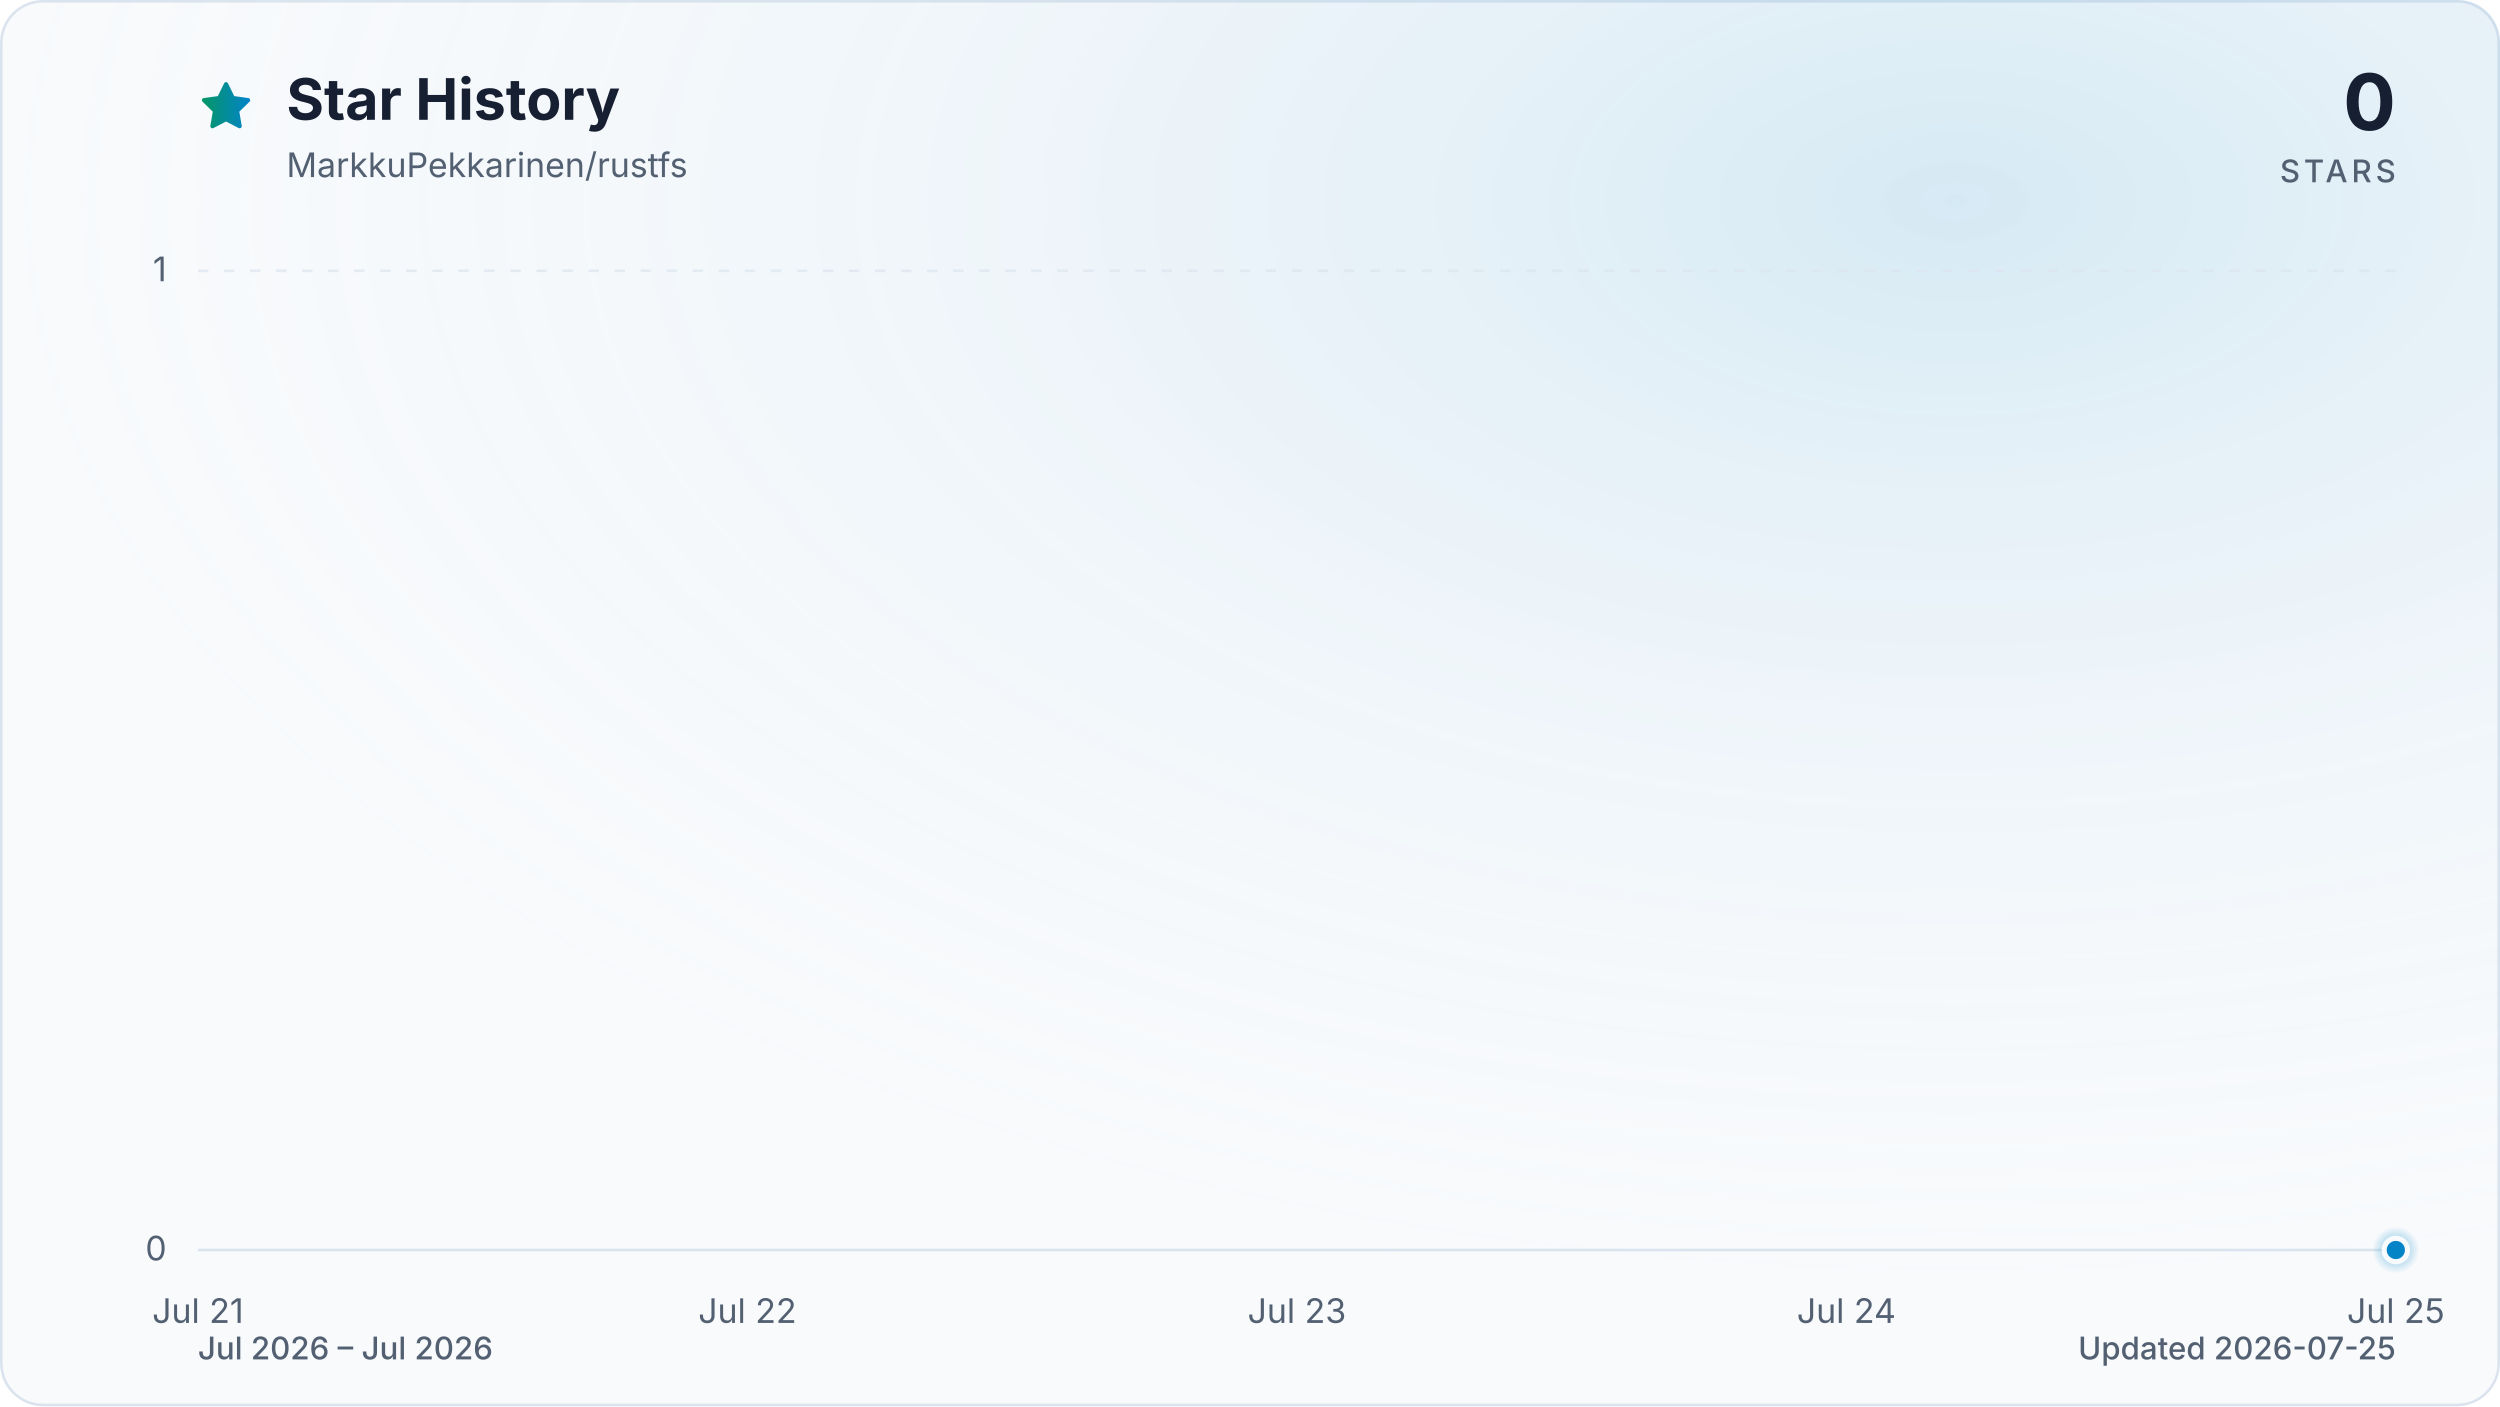
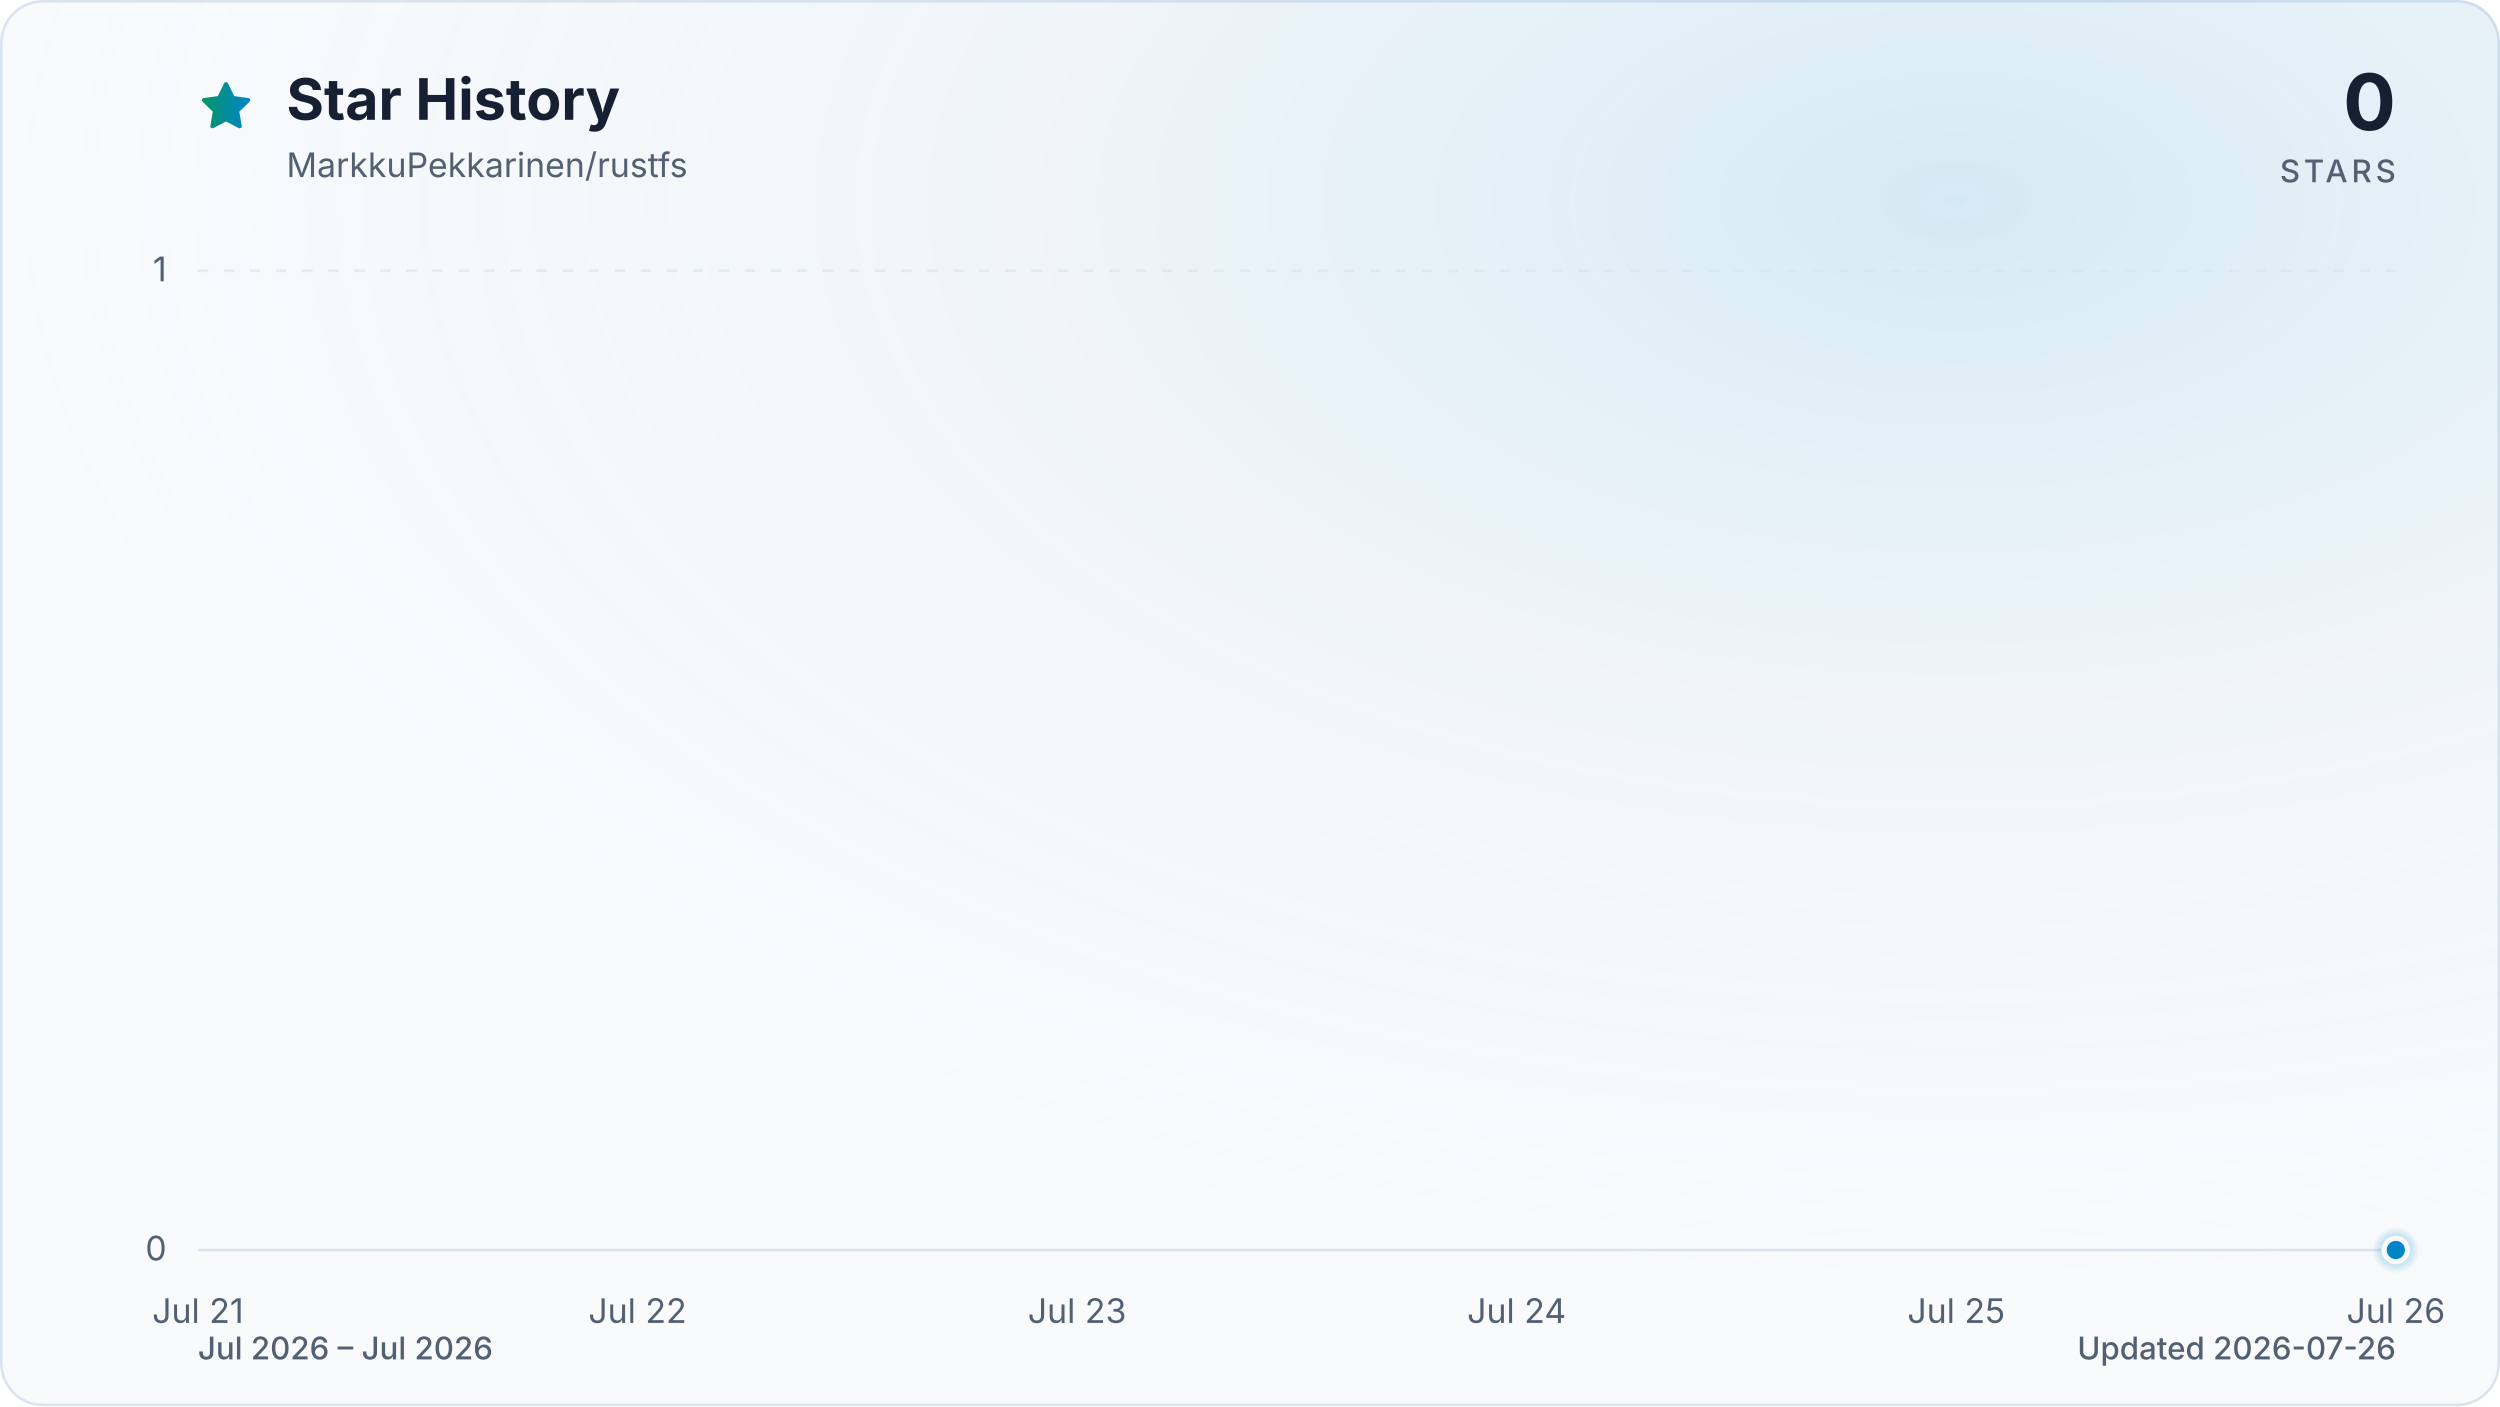
<svg xmlns="http://www.w3.org/2000/svg" viewBox="0 0 960 540" role="img" aria-labelledby="title description" data-style="gradient" data-variant="glow" data-animated="true">
  <defs>
    <linearGradient id="trend" x1="0" y1="0" x2="1" y2="0">
      <stop offset="0%" stop-color="#059669" />
      <stop offset="100%" stop-color="#0284c7" />
    </linearGradient>
    <linearGradient id="area" x1="0" y1="0" x2="0" y2="1">
      <stop offset="0%" stop-color="#059669" stop-opacity="0.30" />
      <stop offset="55%" stop-color="#0284c7" stop-opacity="0.10" />
      <stop offset="100%" stop-color="#0284c7" stop-opacity="0.01" />
    </linearGradient>
    <radialGradient id="marker-halo" cx="50%" cy="50%" r="50%">
      <stop offset="0%" stop-color="#0284c7" stop-opacity="0.55" />
      <stop offset="100%" stop-color="#0284c7" stop-opacity="0" />
    </radialGradient>
    <radialGradient id="surface-glow" cx="78%" cy="14%" r="80%">
      <stop offset="0%" stop-color="#0284c7" stop-opacity="0.14" />
      <stop offset="100%" stop-color="#f8fafc" stop-opacity="0" />
    </radialGradient>
    <filter id="trend-glow" x="-20%" y="-20%" width="140%" height="140%">
      <feGaussianBlur stdDeviation="7" />
    </filter>
  </defs>
  <style>
.trend-enter{transform-box:fill-box;transform-origin:center;animation:trend-enter 520ms cubic-bezier(0.16,1,0.3,1)}
.marker-enter{transform-box:fill-box;transform-origin:center;animation:marker-enter 320ms cubic-bezier(0.16,1,0.3,1) 200ms both}
.marker-pulse{transform-box:fill-box;transform-origin:center;animation:marker-pulse 2.6s ease-out infinite}
@keyframes trend-enter{from{opacity:.35;transform:translateY(10px)}to{opacity:1;transform:translateY(0)}}
@keyframes marker-enter{from{opacity:0;transform:scale(.4)}to{opacity:1;transform:scale(1)}}
@keyframes marker-pulse{0%{opacity:.5;transform:scale(.7)}70%,100%{opacity:0;transform:scale(2.1)}}
@media (prefers-reduced-motion:reduce){.trend-enter,.marker-enter,.marker-pulse{animation:none!important}}
@media (prefers-reduced-motion:reduce){.marker-pulse{opacity:0}}
</style>
  <rect x="0.5" y="0.5" width="959" height="539" fill="#f8fafc" stroke="#dbe4ee" stroke-width="1" rx="16" />
  <rect width="960" height="540" fill="url(#surface-glow)" rx="16" />
  <path d="M12 2.6l2.9 5.9 6.5.9-4.7 4.6 1.1 6.5-5.8-3-5.8 3 1.1-6.5-4.7-4.6 6.5-.9L12 2.6Z" transform="translate(76 30) scale(.9)" fill="url(#trend)" stroke="url(#trend)" stroke-width="1.8" stroke-linejoin="round" aria-hidden="true" />
  <text x="110" y="46" fill="#172033" font-family="ui-sans-serif, system-ui, -apple-system, BlinkMacSystemFont, 'Segoe UI', sans-serif" font-size="22" font-weight="700">Star History</text>
  <text x="110" y="68" fill="#526072" font-family="ui-sans-serif, system-ui, -apple-system, BlinkMacSystemFont, 'Segoe UI', sans-serif" font-size="13">MarkkuPekkarinen/rustfs</text>
  <text x="920" y="50" fill="#172033" font-family="ui-sans-serif, system-ui, -apple-system, BlinkMacSystemFont, 'Segoe UI', sans-serif" font-size="30" font-weight="700" text-anchor="end">0</text>
  <text x="920" y="70" fill="#526072" font-family="ui-sans-serif, system-ui, -apple-system, BlinkMacSystemFont, 'Segoe UI', sans-serif" font-size="12" font-weight="500" letter-spacing="1.5" text-anchor="end">STARS</text>
  <line x1="76" y1="480.0" x2="920" y2="480.0" stroke="#dbe4ee" stroke-width="1" stroke-dasharray="0" opacity="1" />
  <text x="64" y="484.0" fill="#526072" font-family="ui-sans-serif, system-ui, -apple-system, BlinkMacSystemFont, 'Segoe UI', sans-serif" font-size="13" text-anchor="end">0</text>
  <line x1="76" y1="104.0" x2="920" y2="104.0" stroke="#dbe4ee" stroke-width="1" stroke-dasharray="4 6" opacity="0.7" />
  <text x="64" y="108.0" fill="#526072" font-family="ui-sans-serif, system-ui, -apple-system, BlinkMacSystemFont, 'Segoe UI', sans-serif" font-size="13" text-anchor="end">1</text>
  <text x="76.0" y="508" fill="#526072" font-family="ui-sans-serif, system-ui, -apple-system, BlinkMacSystemFont, 'Segoe UI', sans-serif" font-size="13" text-anchor="middle">Jul 21</text>
-   <text x="287.0" y="508" fill="#526072" font-family="ui-sans-serif, system-ui, -apple-system, BlinkMacSystemFont, 'Segoe UI', sans-serif" font-size="13" text-anchor="middle">Jul 22</text>
-   <text x="498.0" y="508" fill="#526072" font-family="ui-sans-serif, system-ui, -apple-system, BlinkMacSystemFont, 'Segoe UI', sans-serif" font-size="13" text-anchor="middle">Jul 23</text>
-   <text x="709.0" y="508" fill="#526072" font-family="ui-sans-serif, system-ui, -apple-system, BlinkMacSystemFont, 'Segoe UI', sans-serif" font-size="13" text-anchor="middle">Jul 24</text>
-   <text x="920.0" y="508" fill="#526072" font-family="ui-sans-serif, system-ui, -apple-system, BlinkMacSystemFont, 'Segoe UI', sans-serif" font-size="13" text-anchor="middle">Jul 25</text>
+   <text x="244.8" y="508" fill="#526072" font-family="ui-sans-serif, system-ui, -apple-system, BlinkMacSystemFont, 'Segoe UI', sans-serif" font-size="13" text-anchor="middle">Jul 22</text>
+   <text x="413.6" y="508" fill="#526072" font-family="ui-sans-serif, system-ui, -apple-system, BlinkMacSystemFont, 'Segoe UI', sans-serif" font-size="13" text-anchor="middle">Jul 23</text>
+   <text x="582.4" y="508" fill="#526072" font-family="ui-sans-serif, system-ui, -apple-system, BlinkMacSystemFont, 'Segoe UI', sans-serif" font-size="13" text-anchor="middle">Jul 24</text>
+   <text x="751.2" y="508" fill="#526072" font-family="ui-sans-serif, system-ui, -apple-system, BlinkMacSystemFont, 'Segoe UI', sans-serif" font-size="13" text-anchor="middle">Jul 25</text>
+   <text x="920.0" y="508" fill="#526072" font-family="ui-sans-serif, system-ui, -apple-system, BlinkMacSystemFont, 'Segoe UI', sans-serif" font-size="13" text-anchor="middle">Jul 26</text>
  <g class="trend-enter">
-     <path d="M 76.0 480.0 C 146.3 480.0, 216.7 480.0, 287.0 480.0 C 357.3 480.0, 427.7 480.0, 498.0 480.0 C 568.3 480.0, 638.7 480.0, 709.0 480.0 C 779.3 480.0, 849.7 480.0, 920.0 480.0 L 920.0 480.0 L 76.0 480.0 Z" fill="url(#area)" />
-     <path d="M 76.0 480.0 C 146.3 480.0, 216.7 480.0, 287.0 480.0 C 357.3 480.0, 427.7 480.0, 498.0 480.0 C 568.3 480.0, 638.7 480.0, 709.0 480.0 C 779.3 480.0, 849.7 480.0, 920.0 480.0" fill="none" stroke="url(#trend)" stroke-width="12" stroke-linecap="round" stroke-linejoin="round" opacity="0.16" filter="url(#trend-glow)" />
-     <path d="M 76.0 480.0 C 146.3 480.0, 216.7 480.0, 287.0 480.0 C 357.3 480.0, 427.7 480.0, 498.0 480.0 C 568.3 480.0, 638.7 480.0, 709.0 480.0 C 779.3 480.0, 849.7 480.0, 920.0 480.0" fill="none" stroke="url(#trend)" stroke-width="3" stroke-linecap="round" stroke-linejoin="round" />
+     <path d="M 76.0 480.0 C 132.3 480.0, 188.5 480.0, 244.8 480.0 C 301.1 480.0, 357.3 480.0, 413.6 480.0 C 469.9 480.0, 526.1 480.0, 582.4 480.0 C 638.7 480.0, 694.9 480.0, 751.2 480.0 C 807.5 480.0, 863.7 480.0, 920.0 480.0 L 920.0 480.0 L 76.0 480.0 Z" fill="url(#area)" />
+     <path d="M 76.0 480.0 C 132.3 480.0, 188.5 480.0, 244.8 480.0 C 301.1 480.0, 357.3 480.0, 413.6 480.0 C 469.9 480.0, 526.1 480.0, 582.4 480.0 C 638.7 480.0, 694.9 480.0, 751.2 480.0 C 807.5 480.0, 863.7 480.0, 920.0 480.0" fill="none" stroke="url(#trend)" stroke-width="12" stroke-linecap="round" stroke-linejoin="round" opacity="0.16" filter="url(#trend-glow)" />
+     <path d="M 76.0 480.0 C 132.3 480.0, 188.5 480.0, 244.8 480.0 C 301.1 480.0, 357.3 480.0, 413.6 480.0 C 469.9 480.0, 526.1 480.0, 582.4 480.0 C 638.7 480.0, 694.9 480.0, 751.2 480.0 C 807.5 480.0, 863.7 480.0, 920.0 480.0" fill="none" stroke="url(#trend)" stroke-width="3" stroke-linecap="round" stroke-linejoin="round" />
  </g>
  <g class="marker-enter">
    <circle class="marker-pulse" cx="920.0" cy="480.0" r="9" fill="url(#marker-halo)" />
    <circle cx="920.0" cy="480.0" r="4.5" fill="#0284c7" stroke="#f8fafc" stroke-width="2" />
  </g>
  <text x="76" y="522" fill="#526072" font-family="ui-sans-serif, system-ui, -apple-system, BlinkMacSystemFont, 'Segoe UI', sans-serif" font-size="12" font-weight="500">Jul 2026 – Jul 2026</text>
-   <text x="920" y="522" fill="#526072" font-family="ui-sans-serif, system-ui, -apple-system, BlinkMacSystemFont, 'Segoe UI', sans-serif" font-size="12" font-weight="500" text-anchor="end">Updated 2026-07-25</text>
+   <text x="920" y="522" fill="#526072" font-family="ui-sans-serif, system-ui, -apple-system, BlinkMacSystemFont, 'Segoe UI', sans-serif" font-size="12" font-weight="500" text-anchor="end">Updated 2026-07-26</text>
</svg>
